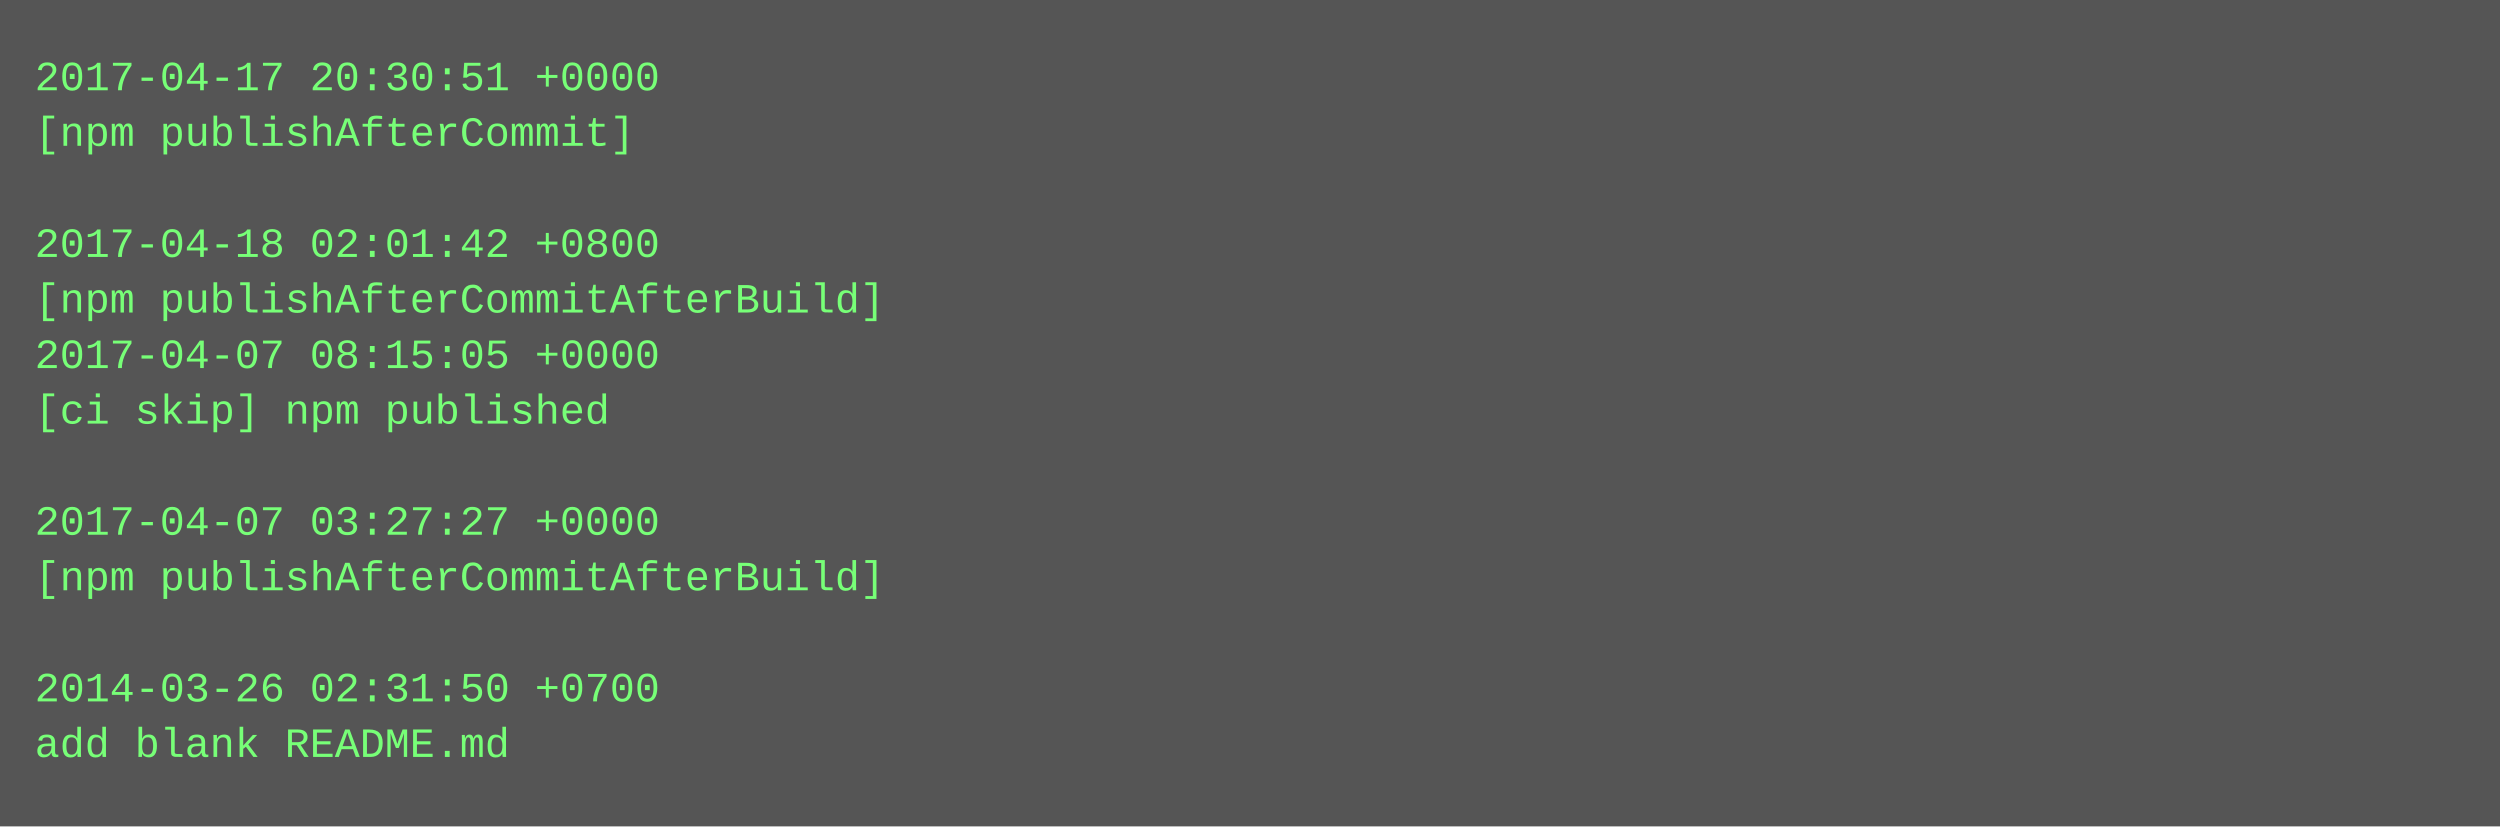
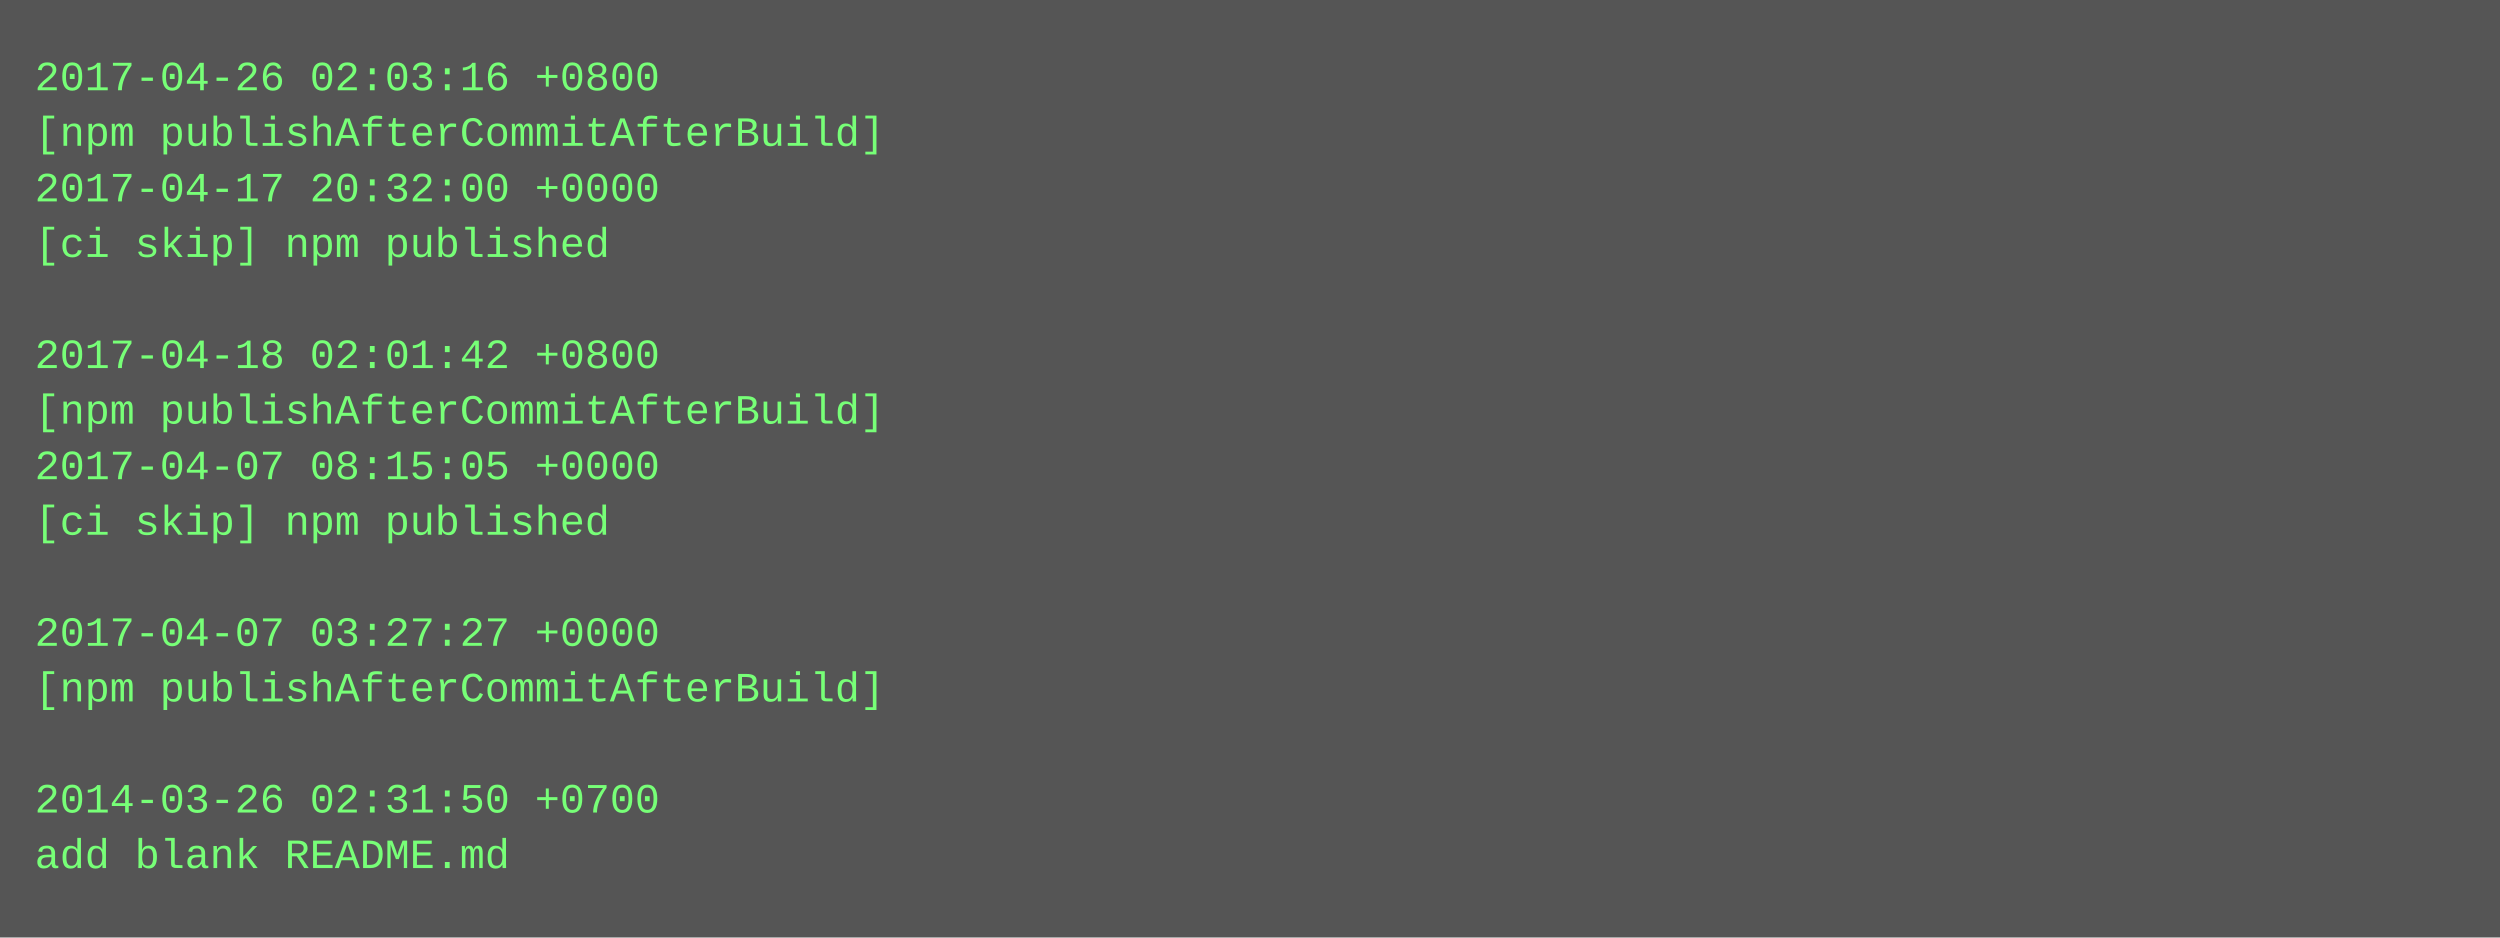
- <svg xmlns="http://www.w3.org/2000/svg" height="238" width="720">
-   <rect height="238" fill="#555" width="720" />
+ <svg xmlns="http://www.w3.org/2000/svg" height="270" width="720">
+   <rect height="270" fill="#555" width="720" />
  <text fill="#7f7" font-family="Courier New" font-size="12" xml:space="preserve">
-     <tspan x="10" y="26">2017-04-17 20:30:51 +0000</tspan>
-     <tspan x="10" y="42">[npm publishAfterCommit]</tspan>
-     <tspan x="10" y="58" />
-     <tspan x="10" y="74">2017-04-18 02:01:42 +0800</tspan>
-     <tspan x="10" y="90">[npm publishAfterCommitAfterBuild]</tspan>
-     <tspan x="10" y="106">2017-04-07 08:15:05 +0000</tspan>
-     <tspan x="10" y="122">[ci skip] npm published</tspan>
-     <tspan x="10" y="138" />
-     <tspan x="10" y="154">2017-04-07 03:27:27 +0000</tspan>
-     <tspan x="10" y="170">[npm publishAfterCommitAfterBuild]</tspan>
-     <tspan x="10" y="186" />
-     <tspan x="10" y="202">2014-03-26 02:31:50 +0700</tspan>
-     <tspan x="10" y="218">add blank README.md</tspan>
+     <tspan x="10" y="26">2017-04-26 02:03:16 +0800</tspan>
+     <tspan x="10" y="42">[npm publishAfterCommitAfterBuild]</tspan>
+     <tspan x="10" y="58">2017-04-17 20:32:00 +0000</tspan>
+     <tspan x="10" y="74">[ci skip] npm published</tspan>
+     <tspan x="10" y="90" />
+     <tspan x="10" y="106">2017-04-18 02:01:42 +0800</tspan>
+     <tspan x="10" y="122">[npm publishAfterCommitAfterBuild]</tspan>
+     <tspan x="10" y="138">2017-04-07 08:15:05 +0000</tspan>
+     <tspan x="10" y="154">[ci skip] npm published</tspan>
+     <tspan x="10" y="170" />
+     <tspan x="10" y="186">2017-04-07 03:27:27 +0000</tspan>
+     <tspan x="10" y="202">[npm publishAfterCommitAfterBuild]</tspan>
+     <tspan x="10" y="218" />
+     <tspan x="10" y="234">2014-03-26 02:31:50 +0700</tspan>
+     <tspan x="10" y="250">add blank README.md</tspan>
  </text>
</svg>
